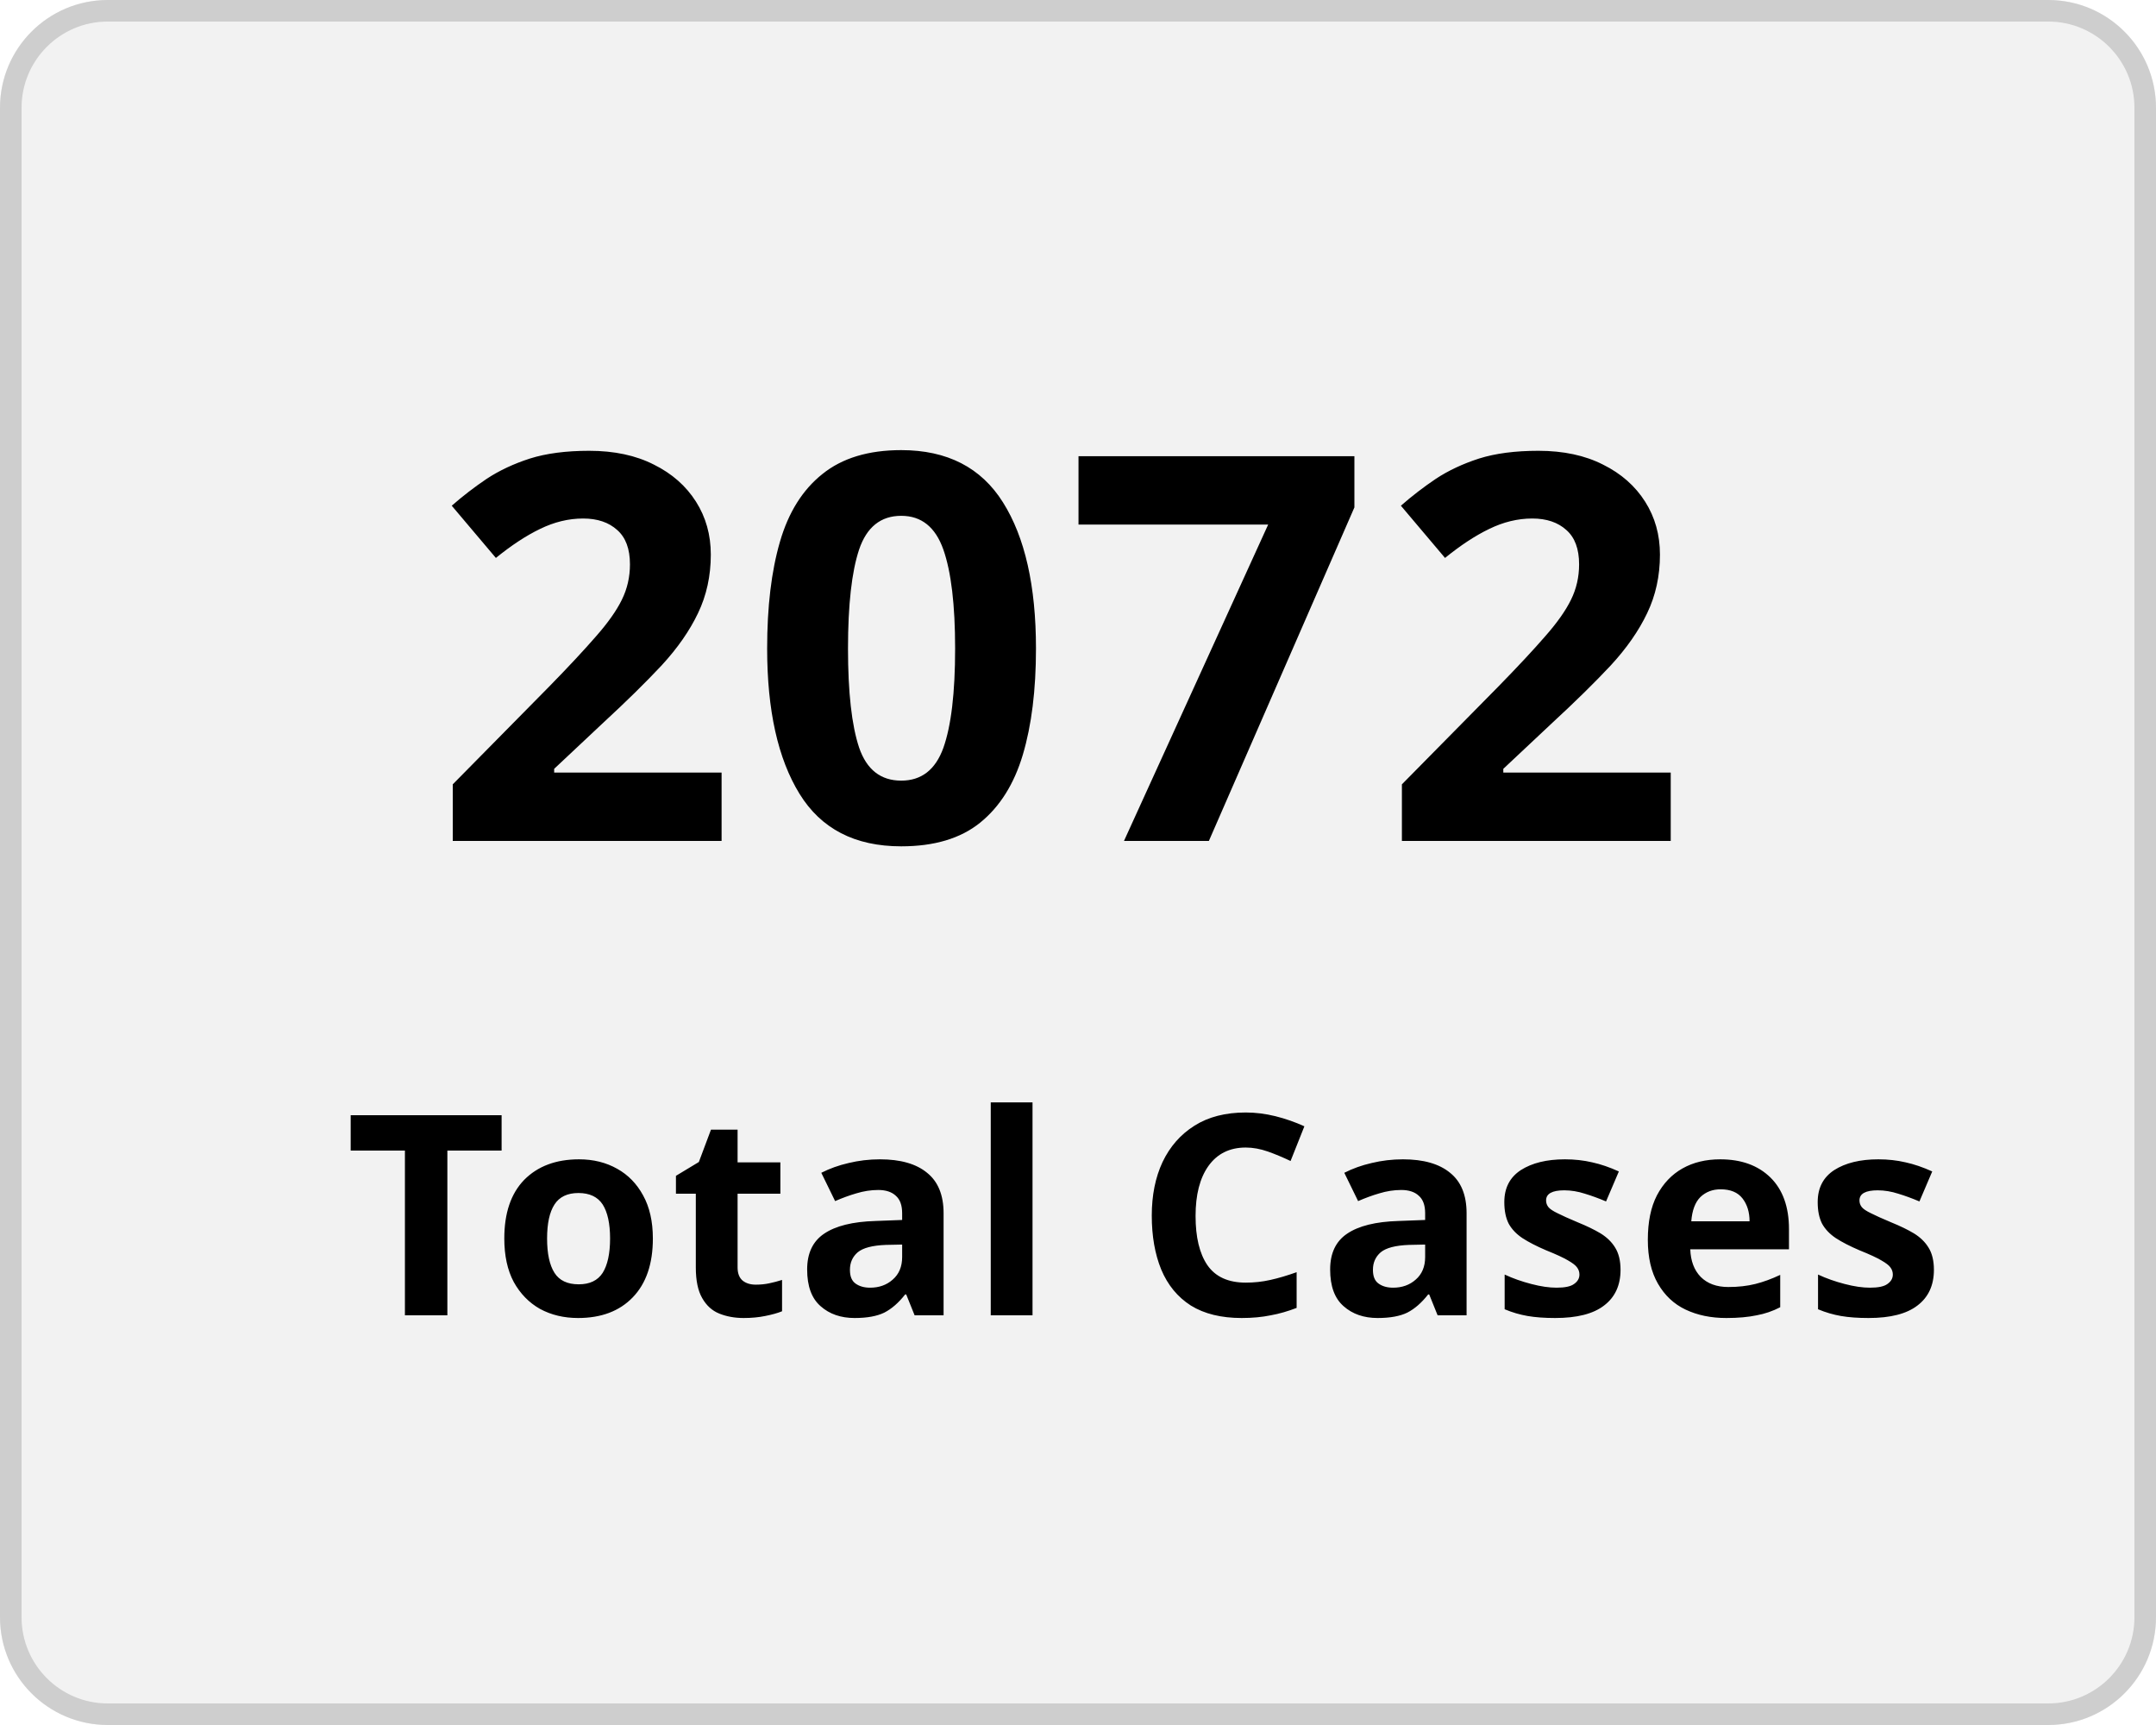
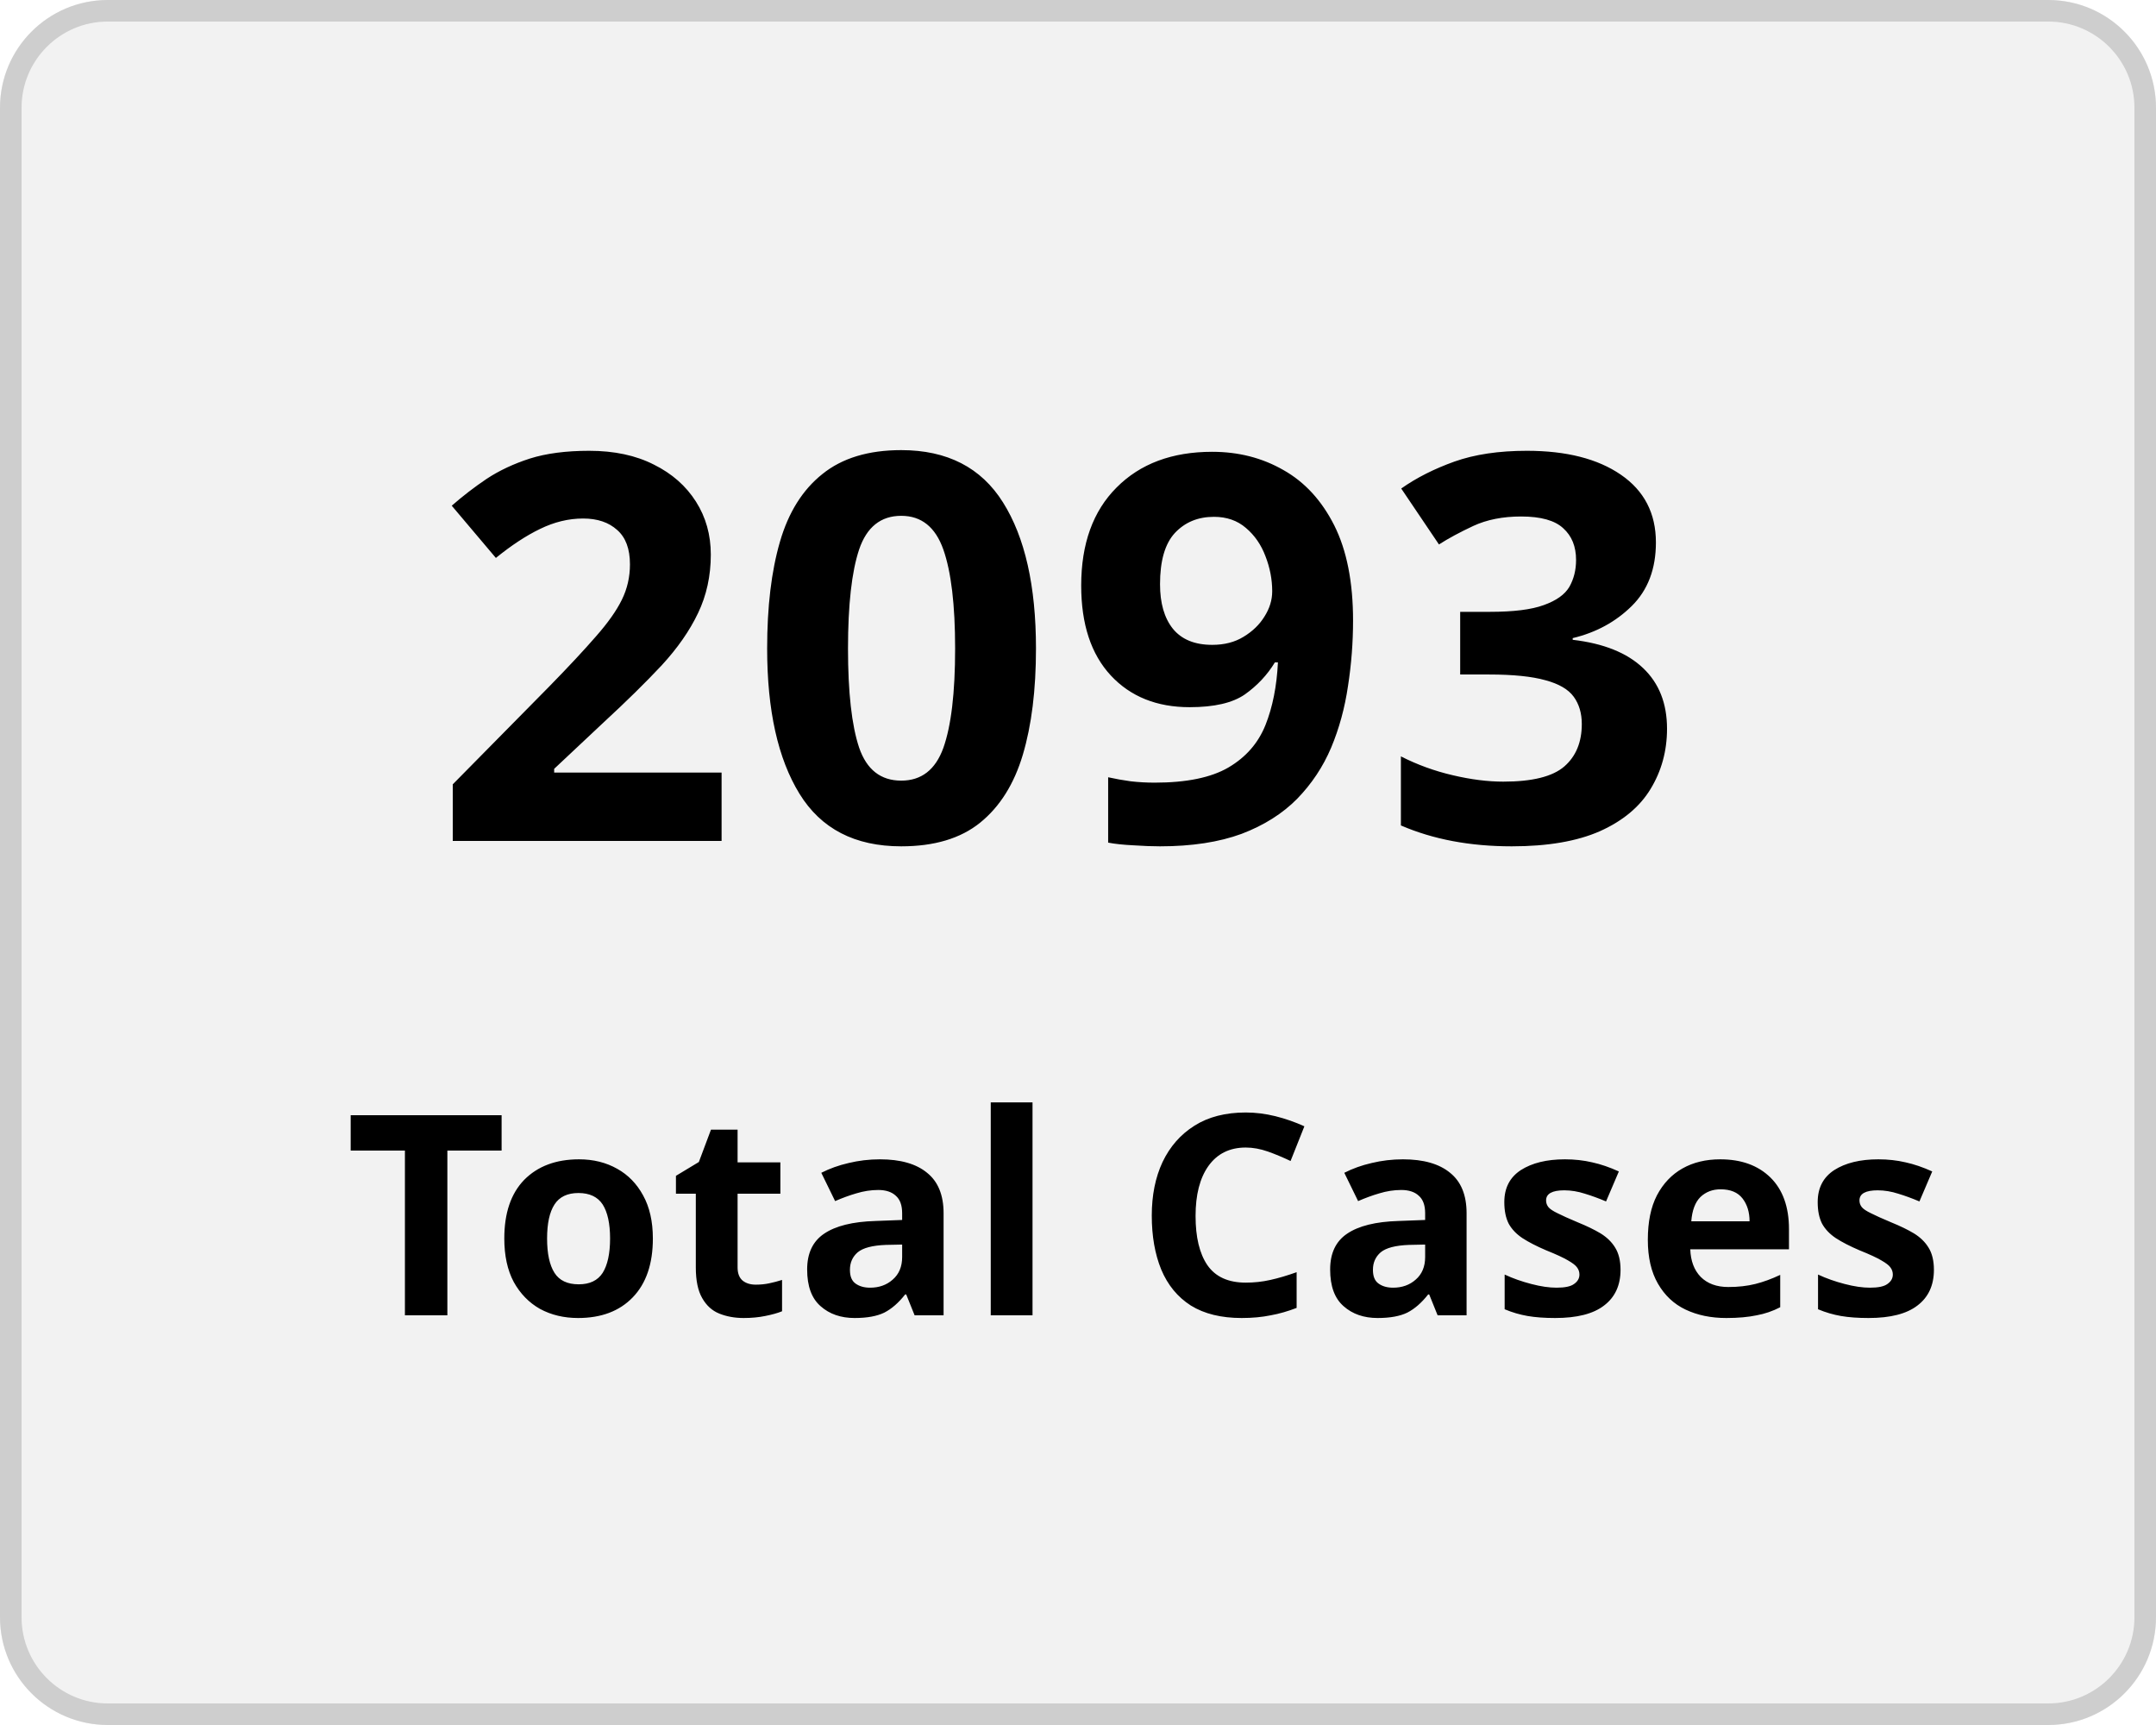
<svg xmlns="http://www.w3.org/2000/svg" width="100" height="80" viewBox="0 0 100 80">
  <g transform="translate(-149 -136)">
    <g transform="translate(149 136)" fill="#f2f2f2" stroke="#cecece" stroke-width="1">
      <rect width="100" height="80" rx="5" stroke="none" />
      <rect x="0.5" y="0.5" width="99" height="79" rx="4.5" fill="none" />
    </g>
    <g transform="translate(-2 5)">
      <text transform="translate(171 170)" font-size="25" font-family="Nunito-SemiBold, Nunito" font-weight="600" letter-spacing="0.015em">
-         <tspan x="0" y="0">2072</tspan>
+         <tspan x="0" y="0">2093</tspan>
      </text>
      <text transform="translate(167 192)" font-size="13" font-family="Nunito-SemiBold, Nunito" font-weight="600" letter-spacing="0.015em">
        <tspan x="0" y="0">Total Cases</tspan>
      </text>
    </g>
  </g>
</svg>
